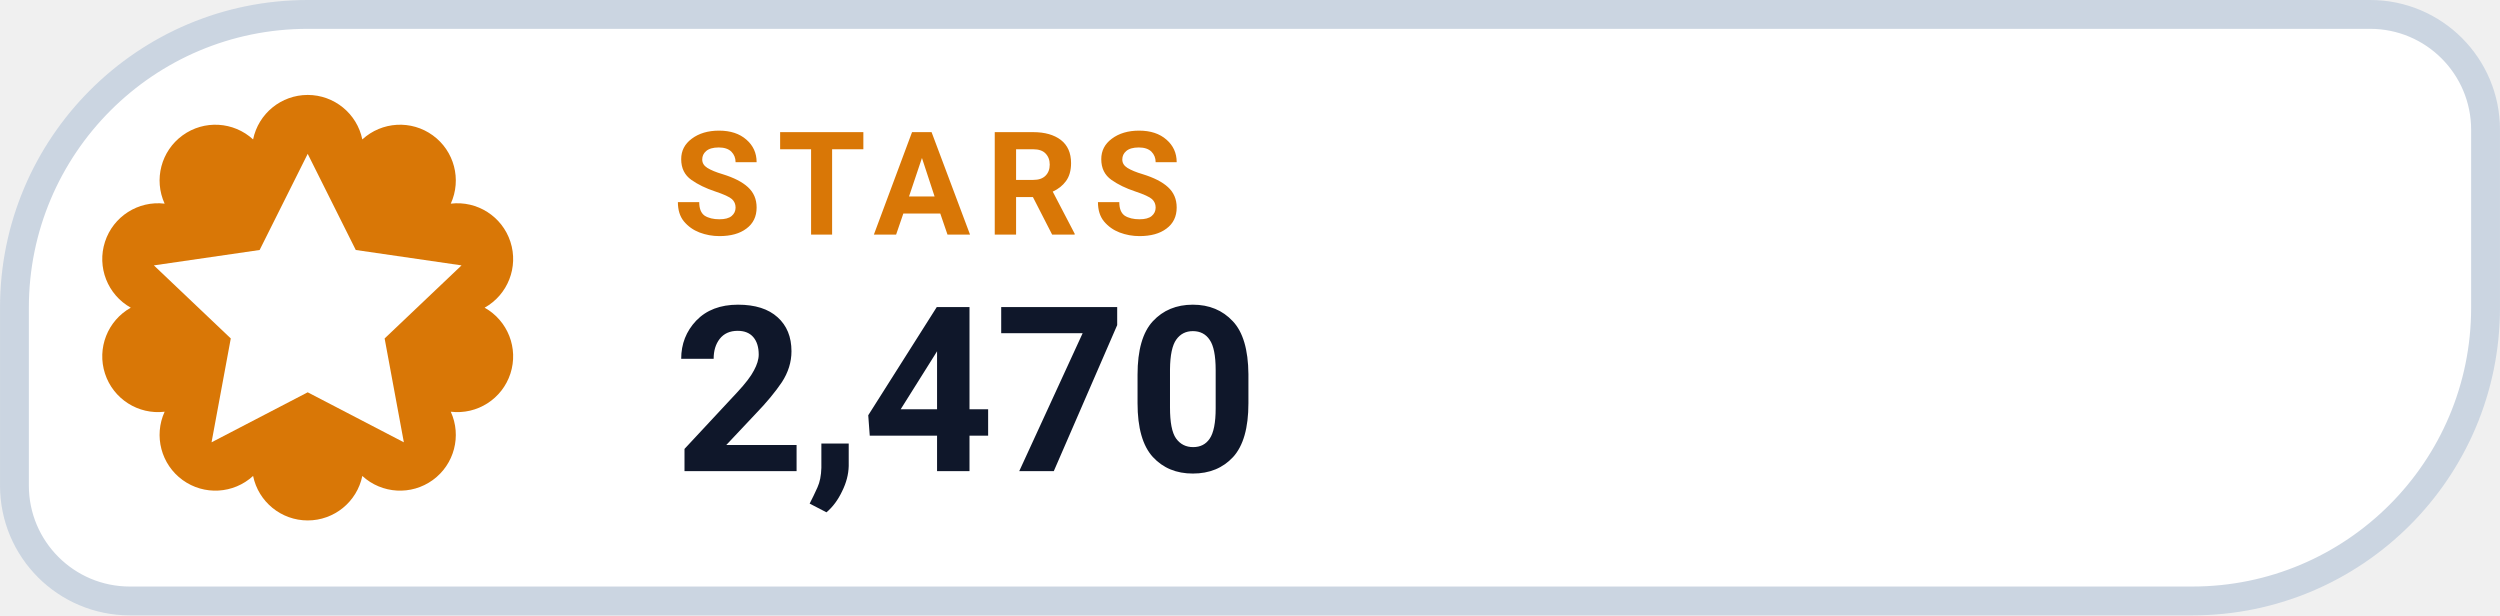
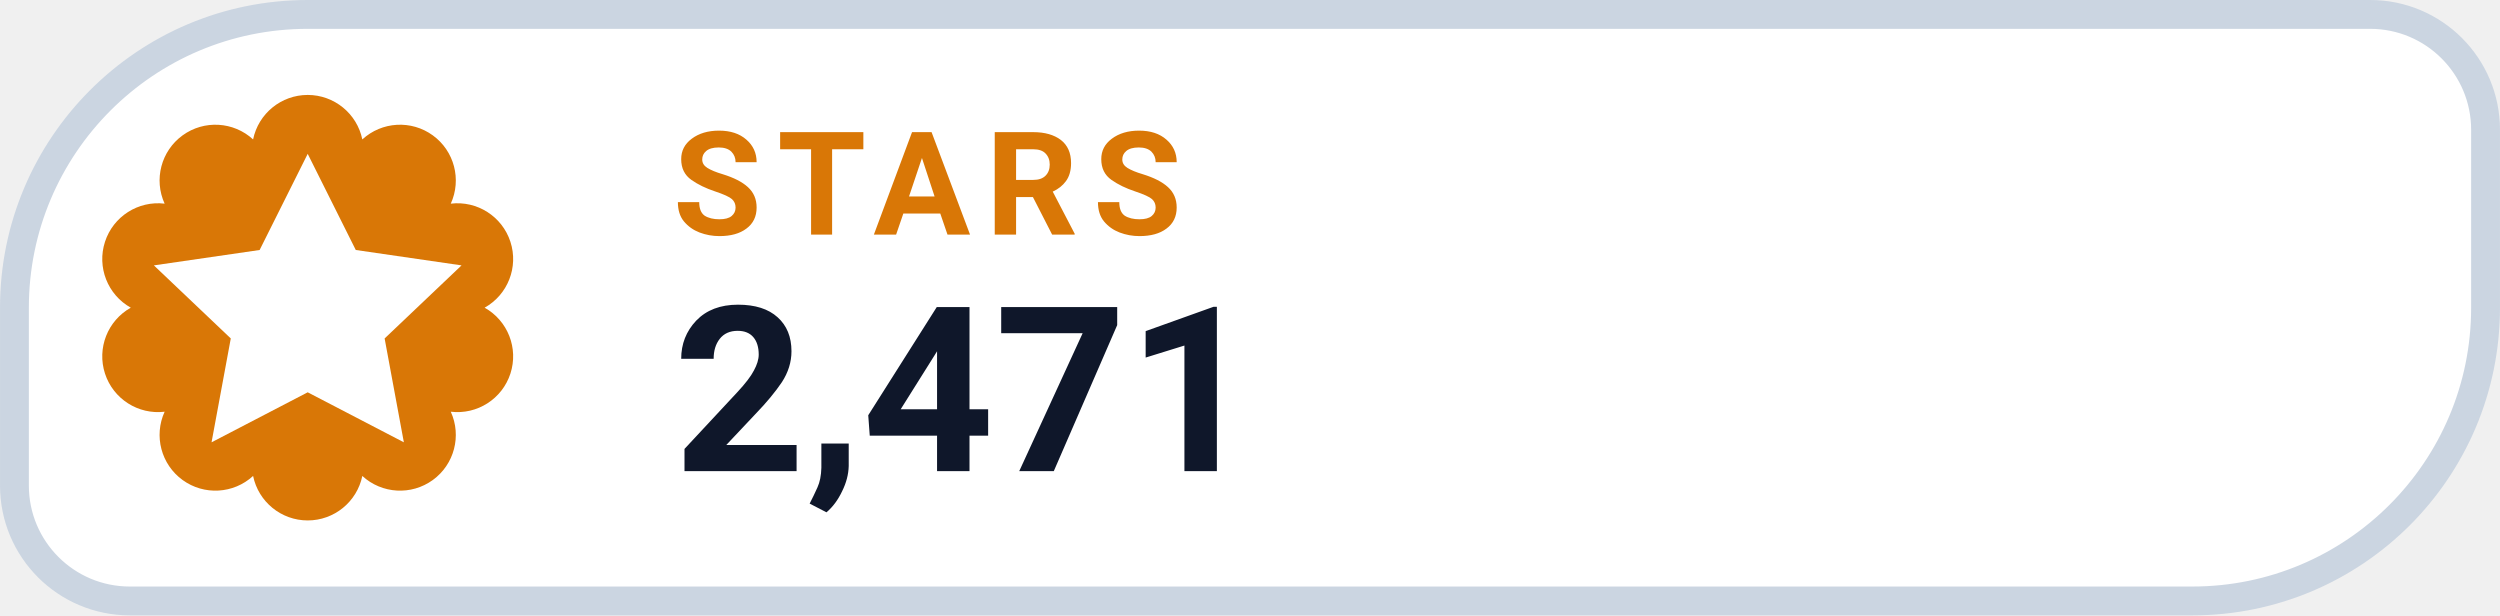
- <svg xmlns="http://www.w3.org/2000/svg" width="126" height="31.015" viewBox="0 0 130 32" role="img" aria-label="STARS 2,470">
+ <svg xmlns="http://www.w3.org/2000/svg" width="126" height="31.015" viewBox="0 0 130 32" role="img" aria-label="STARS 2,471">
  <path d="M 16.00 0.75 H 123.25 A 6.00 6.00 0 0 1 129.25 6.75 V 16.00 A 15.25 15.25 0 0 1 114.00 31.25 H 6.75 A 6.00 6.00 0 0 1 0.75 25.25 V 16.00 A 15.25 15.25 0 0 1 16.00 0.75 Z" fill="#FFFFFF" stroke="#CBD5E1" stroke-width="1.5" />
  <path d="M 13.16 7.25 A 2.90 2.90 0 0 1 18.84 7.25 A 2.90 2.90 0 0 1 23.44 10.59 A 2.90 2.90 0 0 1 25.20 16.00 A 2.90 2.90 0 0 1 23.44 21.41 A 2.90 2.90 0 0 1 18.84 24.75 A 2.90 2.90 0 0 1 13.16 24.75 A 2.90 2.90 0 0 1 8.56 21.41 A 2.90 2.90 0 0 1 6.80 16.00 A 2.90 2.90 0 0 1 8.56 10.59 A 2.90 2.90 0 0 1 13.16 7.25 Z" fill="#D97706" />
  <g transform="translate(16 16)" style="color:#FFFFFF;">
    <path d="M0 -8 l2.5 5 5.5 .8 -4 3.8 1 5.4 -5 -2.6 -5 2.6 1 -5.4 -4 -3.8 5.5 -.8 Z" fill="currentColor" />
  </g>
  <text x="35" y="12.2" fill="#D97706" font-family="-apple-system,BlinkMacSystemFont,'Segoe UI',Roboto,Helvetica,Arial,sans-serif" font-size="7.5" font-weight="700" letter-spacing=".8">STARS</text>
-   <text x="35" y="24.5" fill="#0F172A" font-family="-apple-system,BlinkMacSystemFont,'Segoe UI',Roboto,Helvetica,Arial,sans-serif" font-size="12" font-weight="750">2,470</text>
+   <text x="35" y="24.5" fill="#0F172A" font-family="-apple-system,BlinkMacSystemFont,'Segoe UI',Roboto,Helvetica,Arial,sans-serif" font-size="12" font-weight="750">2,471</text>
</svg>
